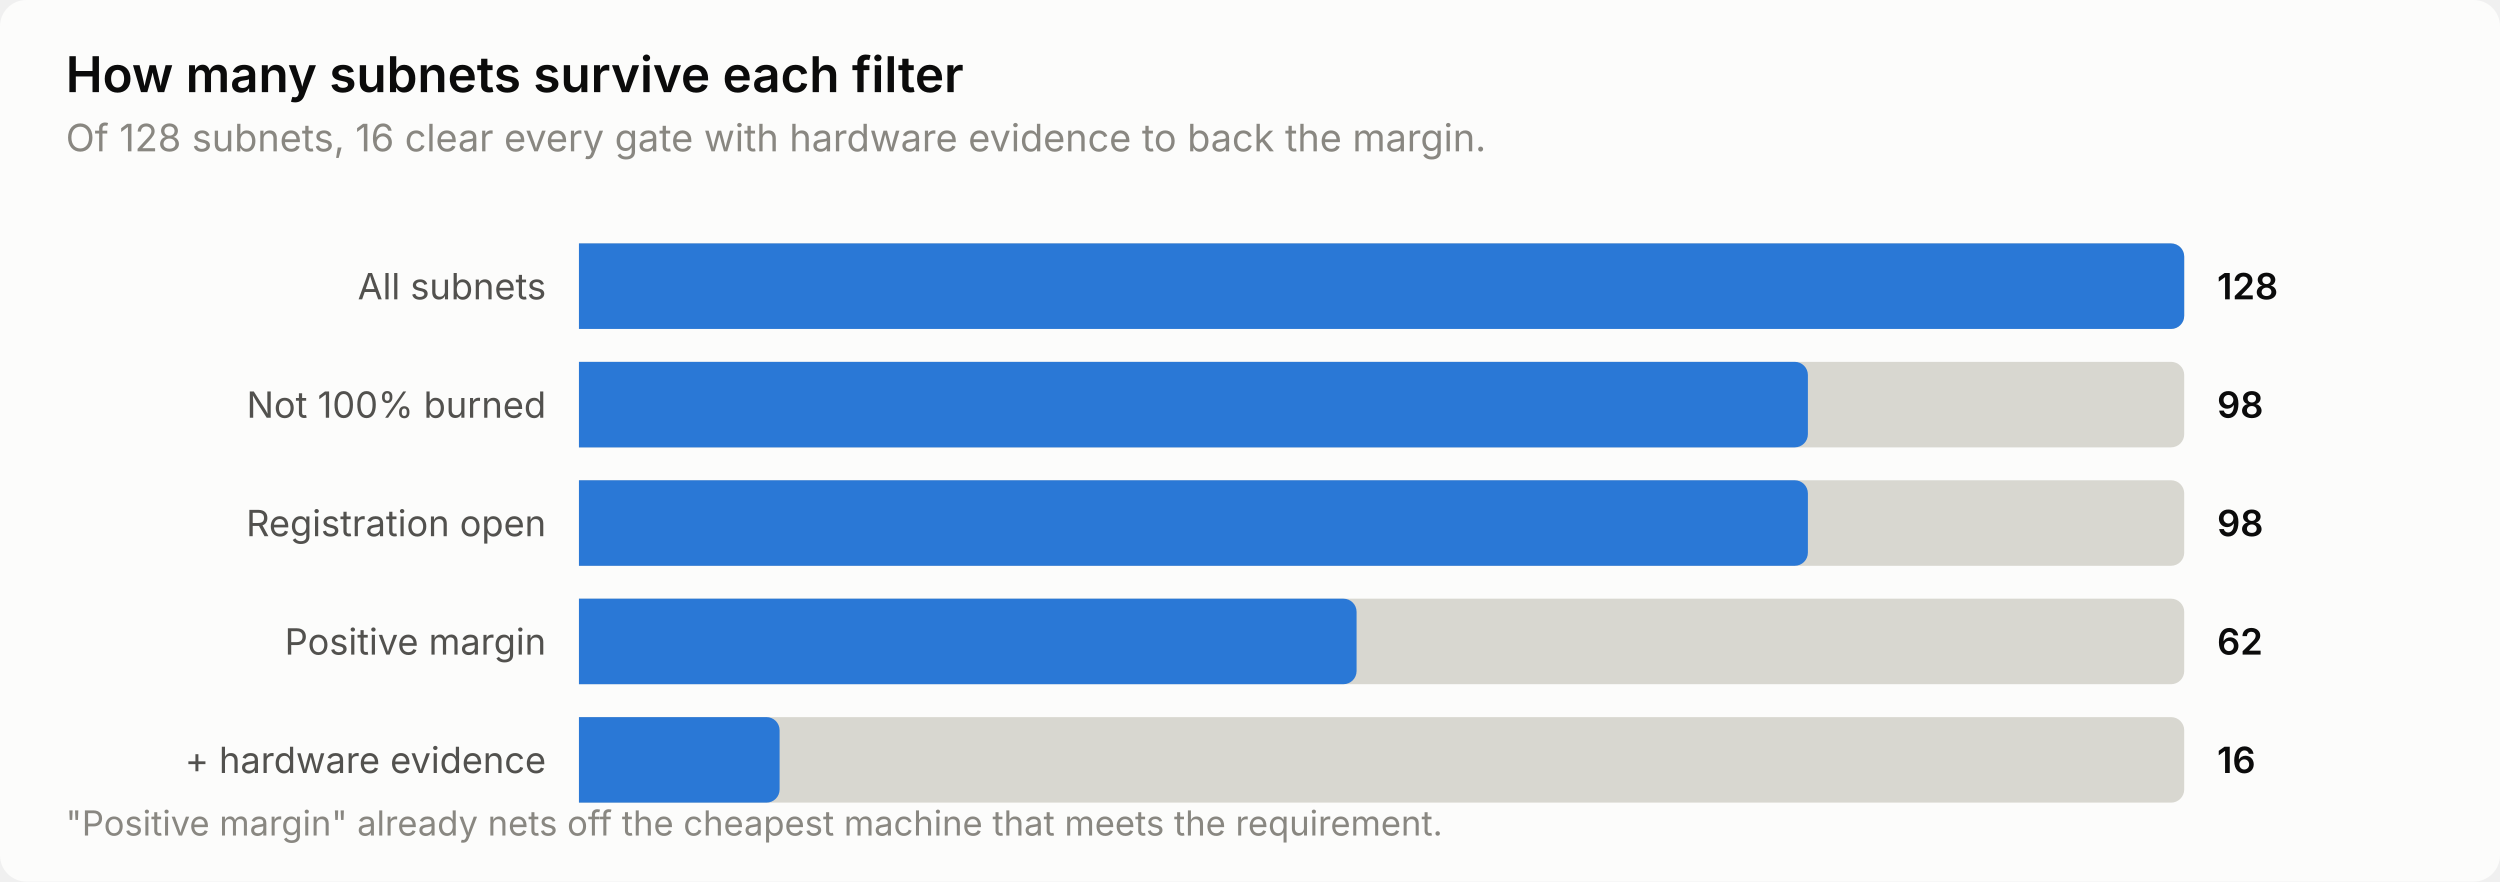
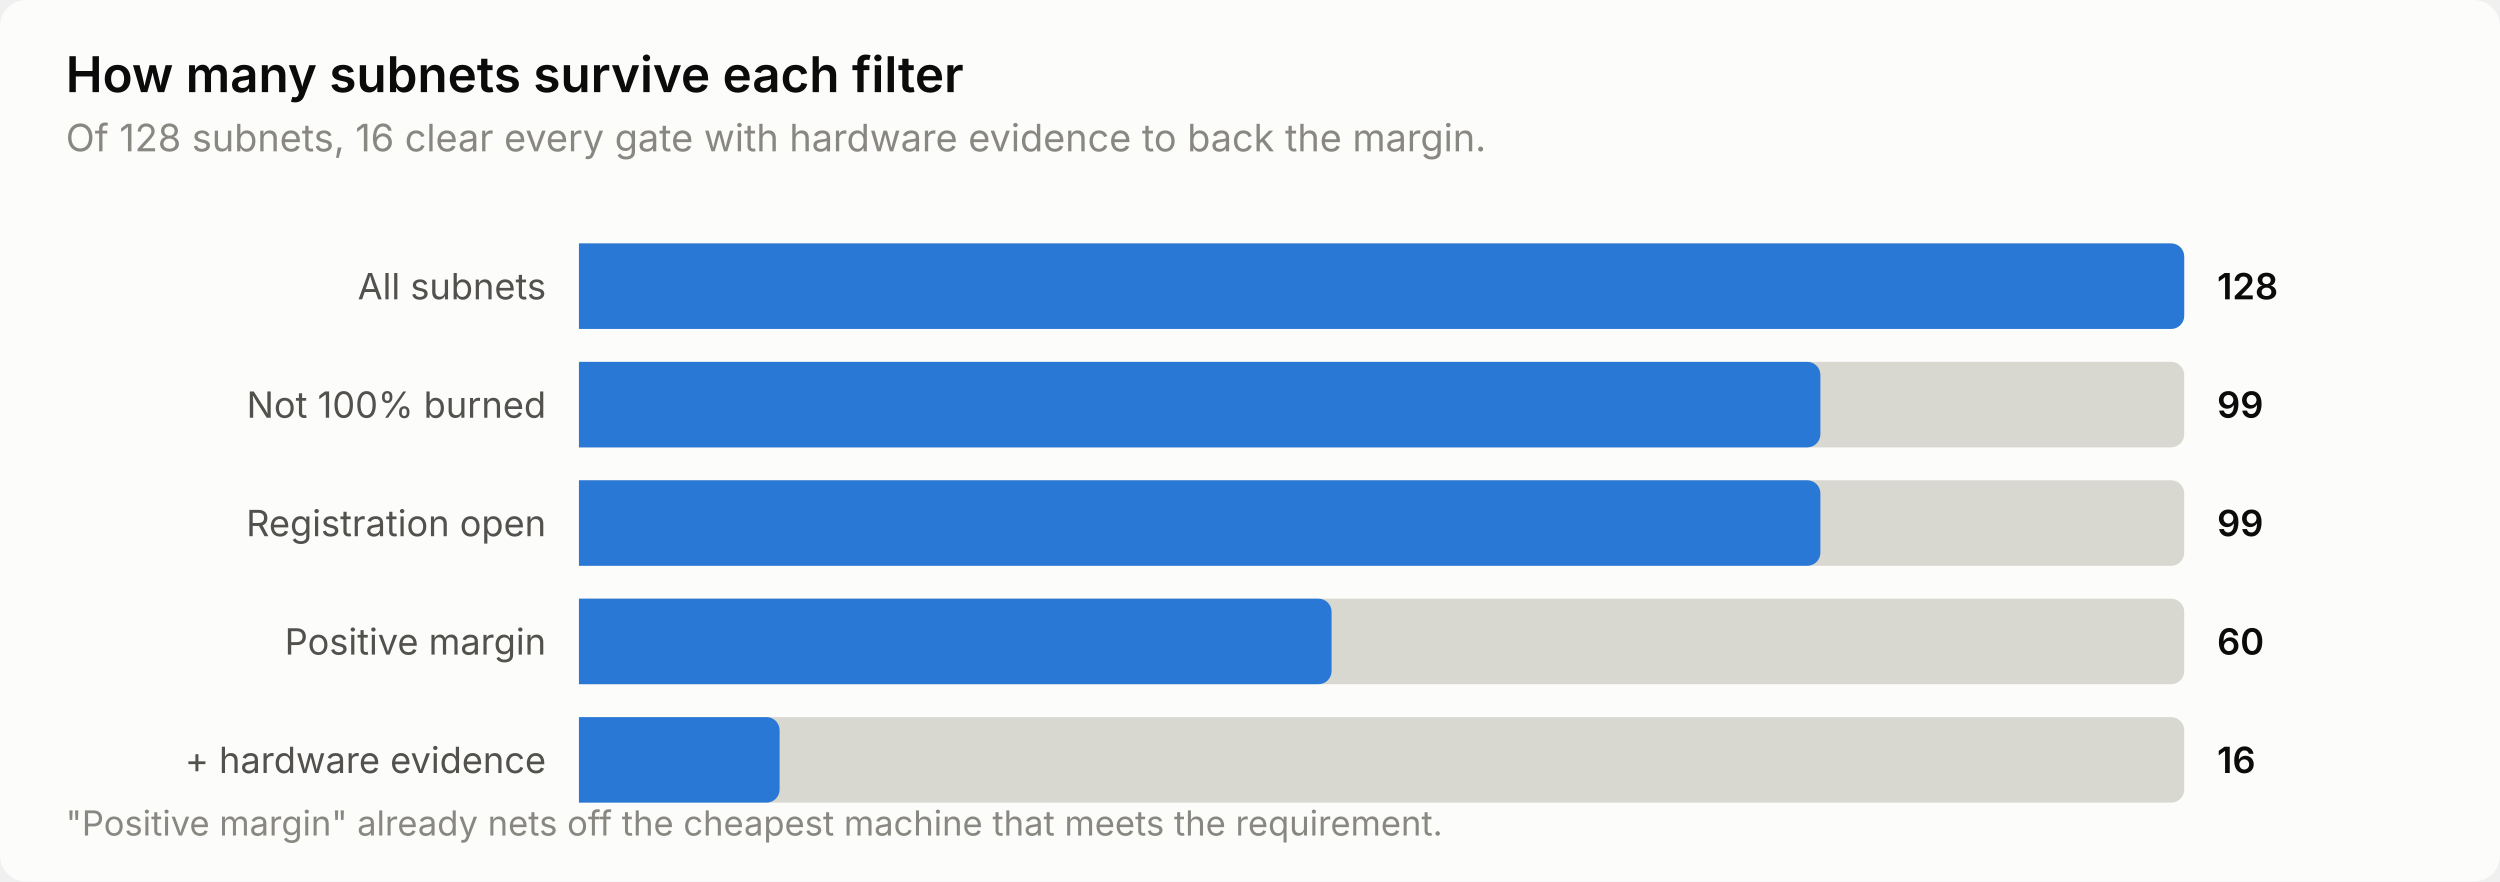
<svg xmlns="http://www.w3.org/2000/svg" width="760" height="268" viewBox="0 0 760 268" role="img" aria-label="How many subnets survive each filter">
  <style>
    text { font-family: system-ui, -apple-system, 'Segoe UI', sans-serif; }
    .t-title { font-size: 15px; font-weight: 600; }
    .t-sub { font-size: 11.5px; }
    .t-lab { font-size: 11px; }
    .t-val { font-size: 11px; font-weight: 600; font-variant-numeric: tabular-nums; }
    .t-tick { font-size: 10.5px; font-variant-numeric: tabular-nums; }

    .surface { fill: #fcfcfb; }
    .ink { fill: #0b0b0b; }
    .ink2 { fill: #52514e; }
    .muted { fill: #898781; }
    .grid { stroke: #e1e0d9; }
    .axis { stroke: #c3c2b7; }
    .accent { fill: #2a78d6; }
    .critical { fill: #d03b3b; }
    .deemph { fill: #d8d7d0; }

    @media (prefers-color-scheme: dark) {
      .surface { fill: #1a1a19; }
      .ink { fill: #ffffff; }
      .ink2 { fill: #c3c2b7; }
      .muted { fill: #898781; }
      .grid { stroke: #2c2c2a; }
      .axis { stroke: #383835; }
      .accent { fill: #3987e5; }
      .deemph { fill: #3a3a37; }
    }
</style>
  <rect class="surface" width="760" height="268" rx="8" />
  <text class="ink t-title" x="20" y="28">How many subnets survive each filter</text>
  <text class="muted t-sub" x="20" y="46">Of 128 subnets, 16 clear every gate with hardware evidence to back the margin.</text>
  <text class="ink2 t-lab" x="166" y="91" text-anchor="end">All subnets</text>
  <path class="deemph" d="M176.0,74.0 H660.0 a4.0,4.0 0 0 1 4.0,4.0 V96.0 a4.0,4.0 0 0 1 -4.0,4.0 H176.0 Z" />
  <path class="accent" d="M176.0,74.0 H660.0 a4.0,4.0 0 0 1 4.0,4.0 V96.0 a4.0,4.0 0 0 1 -4.0,4.0 H176.0 Z" />
  <text class="ink t-val" x="674" y="91">128</text>
  <text class="ink2 t-lab" x="166" y="127" text-anchor="end">Not 100% burned</text>
  <path class="deemph" d="M176.0,110.0 H660.0 a4.0,4.0 0 0 1 4.0,4.0 V132.0 a4.0,4.0 0 0 1 -4.0,4.0 H176.0 Z" />
-   <path class="accent" d="M176.0,110.0 H545.6 a4.0,4.0 0 0 1 4.0,4.0 V132.0 a4.0,4.0 0 0 1 -4.0,4.0 H176.0 Z" />
-   <text class="ink t-val" x="674" y="127">98</text>
+   <path class="accent" d="M176.0,110.0 H549.4 a4.0,4.0 0 0 1 4.0,4.0 V132.0 a4.0,4.0 0 0 1 -4.0,4.0 H176.0 Z" />
+   <text class="ink t-val" x="674" y="127">99</text>
  <text class="ink2 t-lab" x="166" y="163" text-anchor="end">Registration open</text>
  <path class="deemph" d="M176.0,146.0 H660.0 a4.0,4.0 0 0 1 4.0,4.0 V168.0 a4.0,4.0 0 0 1 -4.0,4.0 H176.0 Z" />
-   <path class="accent" d="M176.0,146.0 H545.6 a4.0,4.0 0 0 1 4.0,4.0 V168.0 a4.0,4.0 0 0 1 -4.0,4.0 H176.0 Z" />
-   <text class="ink t-val" x="674" y="163">98</text>
+   <path class="accent" d="M176.0,146.0 H549.4 a4.0,4.0 0 0 1 4.0,4.0 V168.0 a4.0,4.0 0 0 1 -4.0,4.0 H176.0 Z" />
+   <text class="ink t-val" x="674" y="163">99</text>
  <text class="ink2 t-lab" x="166" y="199" text-anchor="end">Positive margin</text>
  <path class="deemph" d="M176.0,182.0 H660.0 a4.0,4.0 0 0 1 4.0,4.0 V204.0 a4.0,4.0 0 0 1 -4.0,4.0 H176.0 Z" />
-   <path class="accent" d="M176.0,182.0 H408.4 a4.0,4.0 0 0 1 4.0,4.0 V204.0 a4.0,4.0 0 0 1 -4.0,4.0 H176.0 Z" />
-   <text class="ink t-val" x="674" y="199">62</text>
+   <path class="accent" d="M176.0,182.0 H400.8 a4.0,4.0 0 0 1 4.0,4.0 V204.0 a4.0,4.0 0 0 1 -4.0,4.0 H176.0 Z" />
+   <text class="ink t-val" x="674" y="199">60</text>
  <text class="ink2 t-lab" x="166" y="235" text-anchor="end">+ hardware evidence</text>
  <path class="deemph" d="M176.0,218.0 H660.0 a4.0,4.0 0 0 1 4.0,4.0 V240.0 a4.0,4.0 0 0 1 -4.0,4.0 H176.0 Z" />
  <path class="accent" d="M176.0,218.0 H233.0 a4.0,4.0 0 0 1 4.0,4.0 V240.0 a4.0,4.0 0 0 1 -4.0,4.0 H176.0 Z" />
  <text class="ink t-val" x="674" y="235">16</text>
  <text class="muted t-tick" x="20" y="254">"Positive margin" already nets off the cheapest machine that meets the requirement.</text>
</svg>
